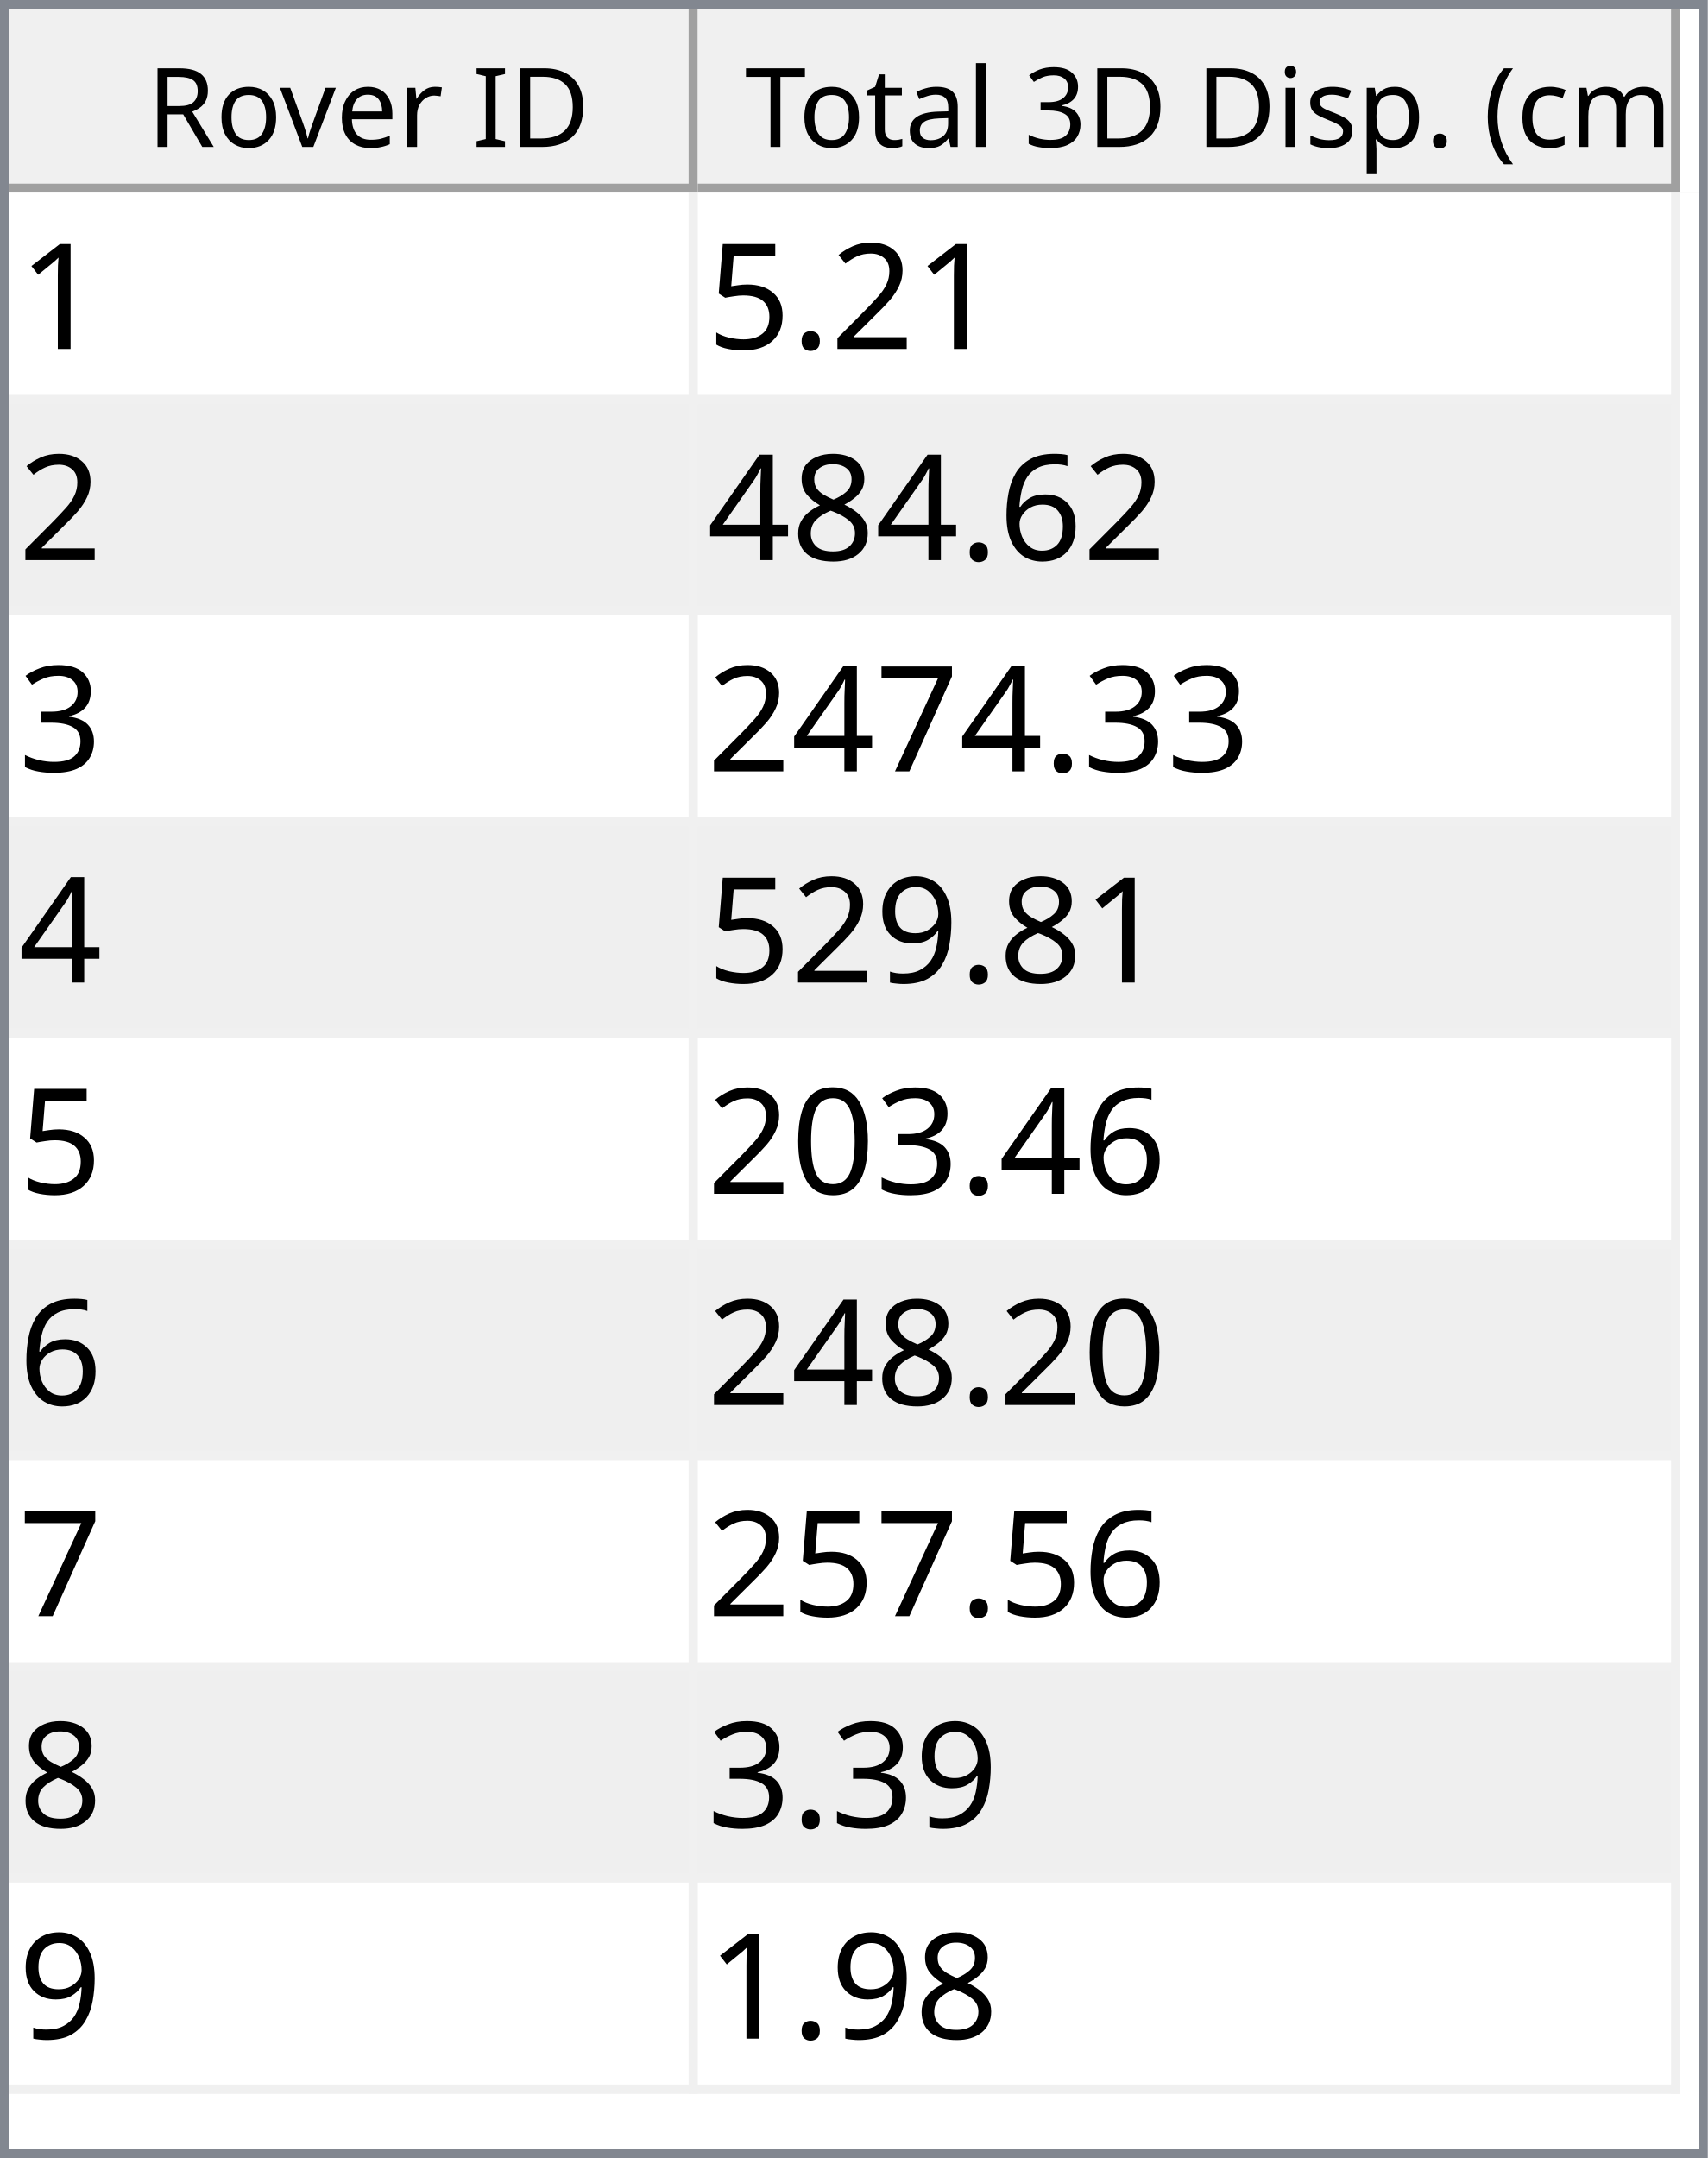
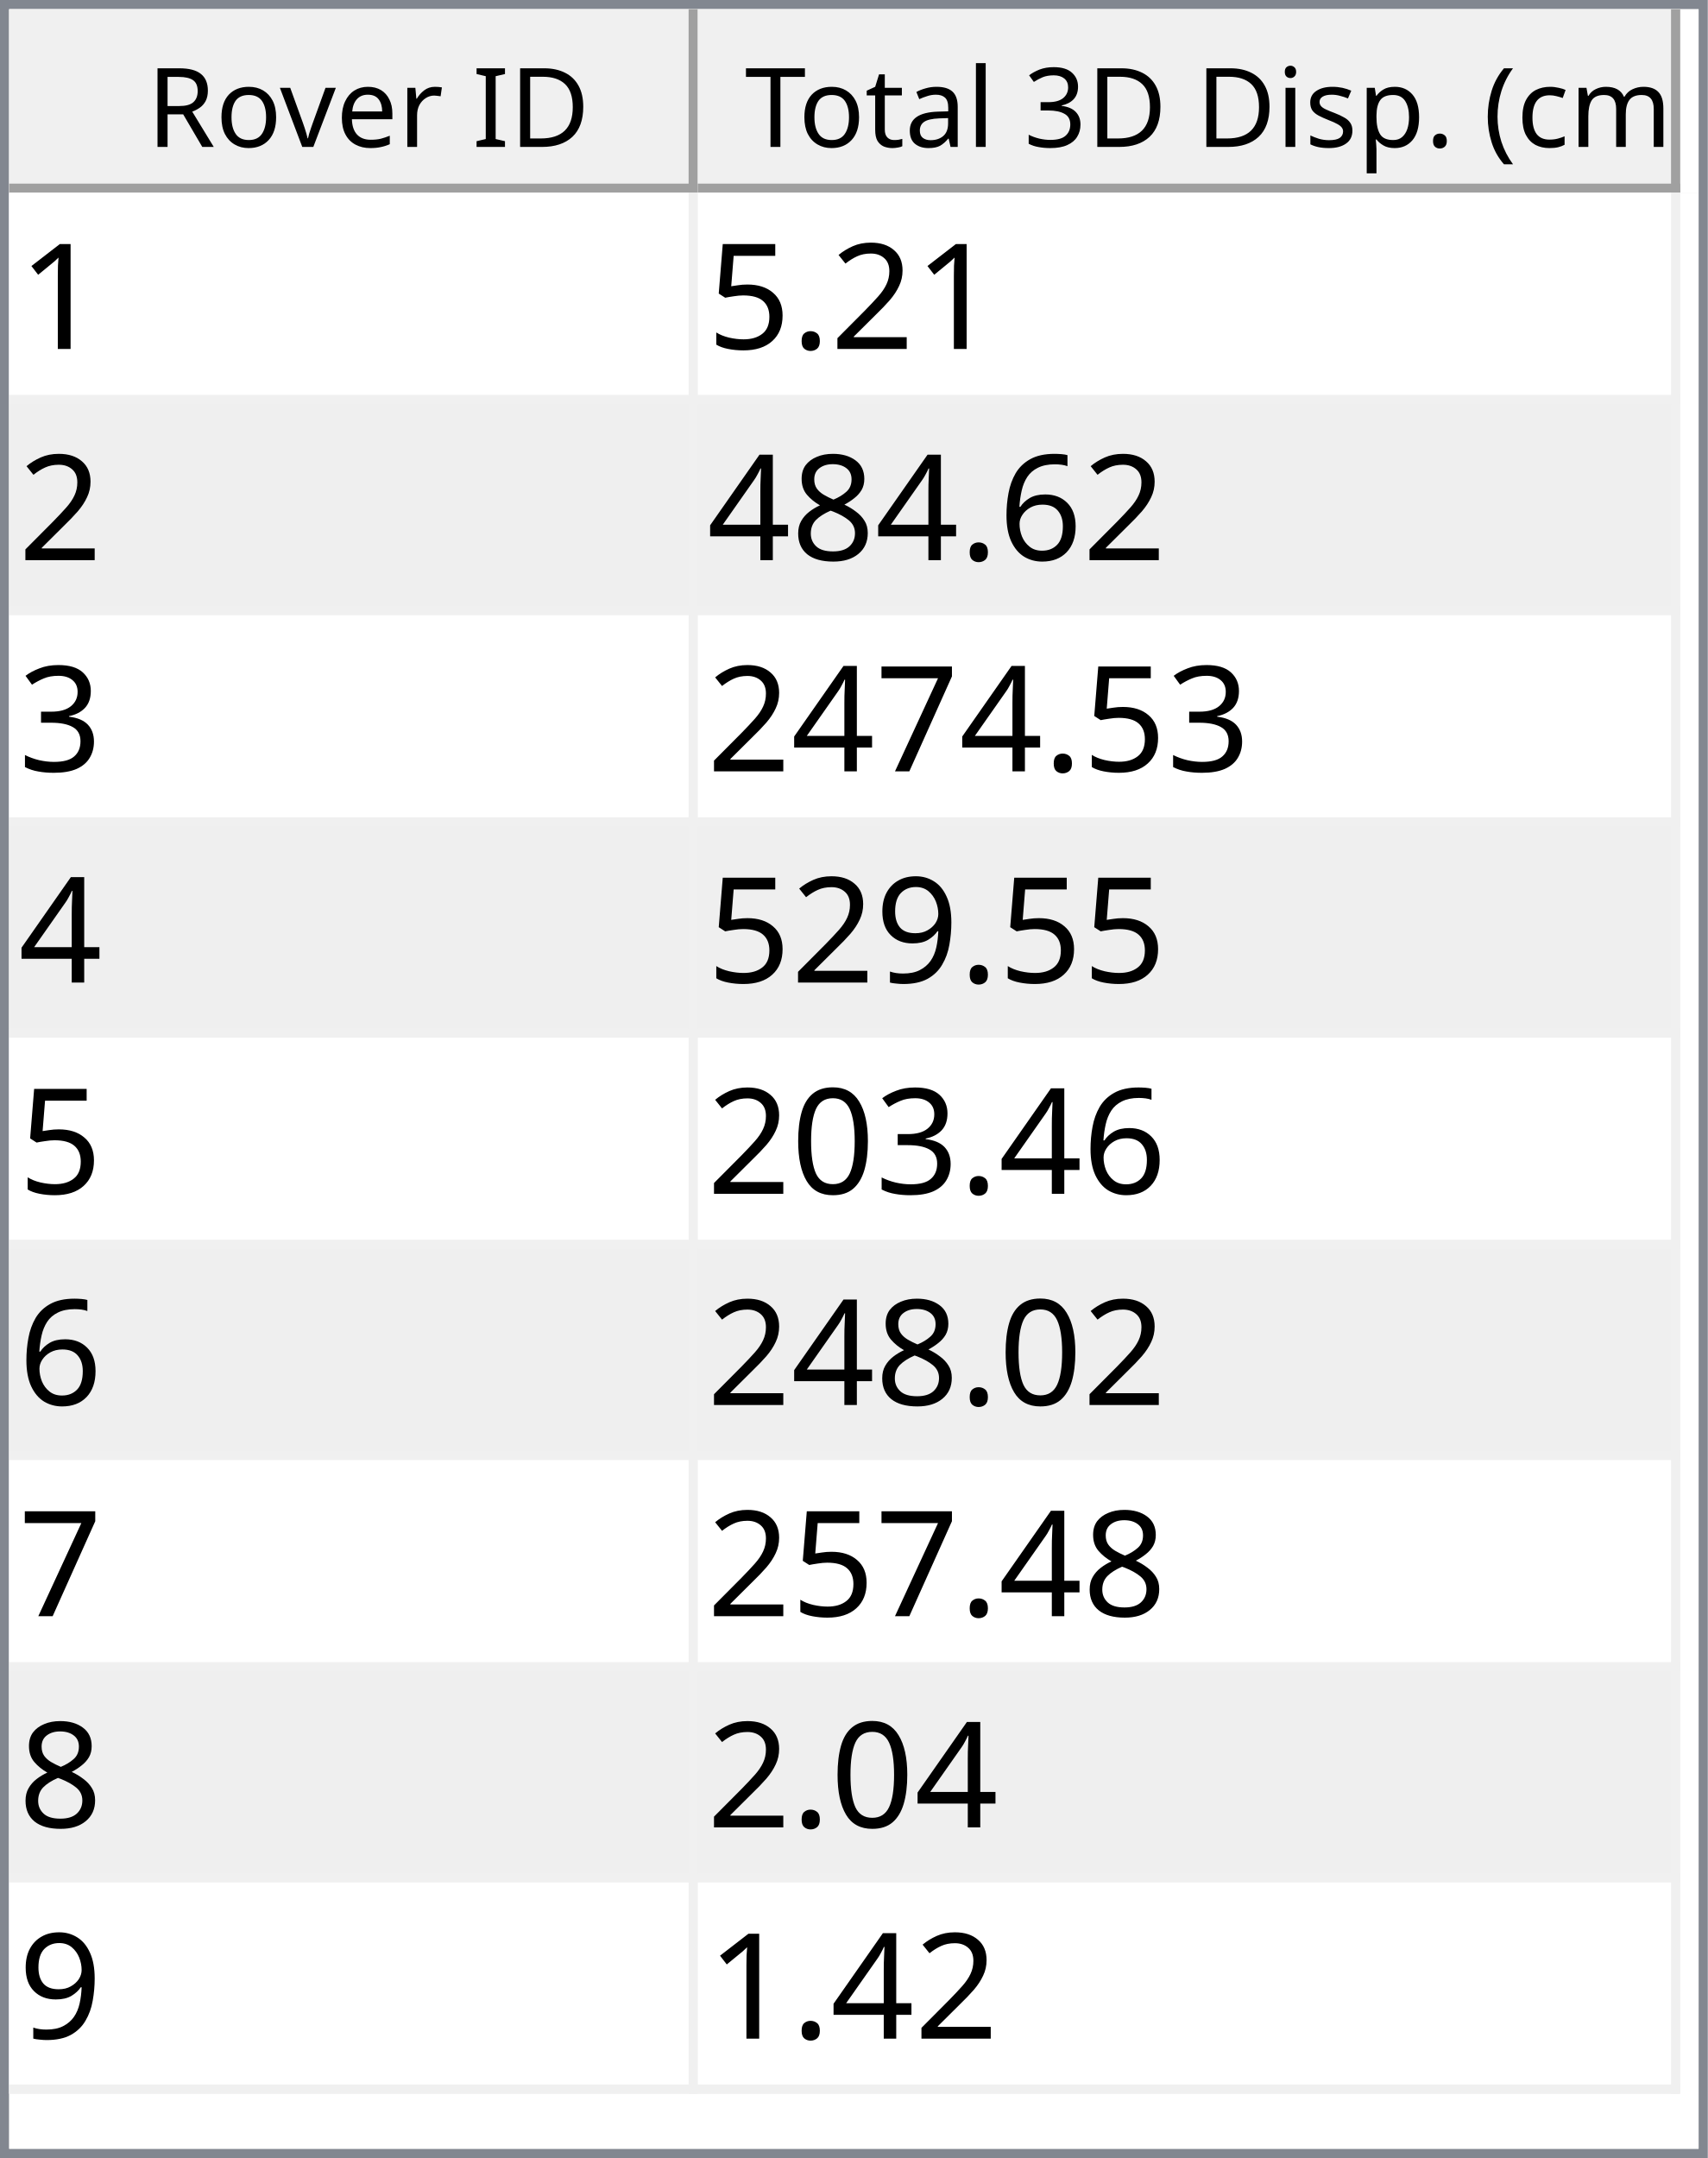
<svg xmlns="http://www.w3.org/2000/svg" style="fill-opacity:1; color-rendering:auto; color-interpolation:auto; text-rendering:auto; stroke:black; stroke-linecap:square; stroke-miterlimit:10; shape-rendering:auto; stroke-opacity:1; fill:black; stroke-dasharray:none; font-weight:normal; stroke-width:1; font-family:'Dialog'; font-style:normal; stroke-linejoin:miter; font-size:12px; stroke-dashoffset:0; image-rendering:auto;" width="186" height="235">
  <defs id="genericDefs" />
  <g>
    <defs id="defs1">
      <clipPath clipPathUnits="userSpaceOnUse" id="clipPath1">
        <path d="M0 0 L186 0 L186 235 L0 235 L0 0 Z" />
      </clipPath>
      <clipPath clipPathUnits="userSpaceOnUse" id="clipPath2">
        <path d="M0 0 L0 235 L186 235 L186 0 Z" />
      </clipPath>
      <clipPath clipPathUnits="userSpaceOnUse" id="clipPath3">
        <path d="M0 0 L0 20 L184 20 L184 0 Z" />
      </clipPath>
      <clipPath clipPathUnits="userSpaceOnUse" id="clipPath4">
        <path d="M0 0 L0 20 L75 20 L75 0 Z" />
      </clipPath>
      <clipPath clipPathUnits="userSpaceOnUse" id="clipPath5">
        <path d="M1 1 L1 19 L74 19 L74 1 Z" />
      </clipPath>
      <clipPath clipPathUnits="userSpaceOnUse" id="clipPath6">
        <path d="M0 0 L0 18 L73 18 L73 0 Z" />
      </clipPath>
      <clipPath clipPathUnits="userSpaceOnUse" id="clipPath7">
        <path d="M-0.5 -0.5 L-0.5 19.5 L74.5 19.5 L74.5 -0.5 Z" />
      </clipPath>
      <clipPath clipPathUnits="userSpaceOnUse" id="clipPath8">
        <path d="M0 0 L0 20 L107 20 L107 0 Z" />
      </clipPath>
      <clipPath clipPathUnits="userSpaceOnUse" id="clipPath9">
        <path d="M1 1 L1 19 L106 19 L106 1 Z" />
      </clipPath>
      <clipPath clipPathUnits="userSpaceOnUse" id="clipPath10">
        <path d="M0 0 L0 18 L105 18 L105 0 Z" />
      </clipPath>
      <clipPath clipPathUnits="userSpaceOnUse" id="clipPath11">
        <path d="M-0.5 -0.5 L-0.5 19.5 L106.5 19.5 L106.5 -0.5 Z" />
      </clipPath>
      <clipPath clipPathUnits="userSpaceOnUse" id="clipPath12">
        <path d="M0 0 L0 213 L184 213 L184 0 Z" />
      </clipPath>
      <clipPath clipPathUnits="userSpaceOnUse" id="clipPath13">
        <path d="M0 0 L0 207 L182 207 L182 0 Z" />
      </clipPath>
      <clipPath clipPathUnits="userSpaceOnUse" id="clipPath14">
        <path d="M-0.5 -0.5 L-0.5 206.5 L181.5 206.5 L181.5 -0.5 Z" />
      </clipPath>
      <clipPath clipPathUnits="userSpaceOnUse" id="clipPath15">
        <path d="M0 0 L0 22 L74 22 L74 0 Z" />
      </clipPath>
      <clipPath clipPathUnits="userSpaceOnUse" id="clipPath16">
        <path d="M0 0 L0 22 L106 22 L106 0 Z" />
      </clipPath>
      <font horiz-adv-x="64.551" id="font1">
        <font-face ascent="107.91" descent="25.098" units-per-em="100" style="font-style:normal; font-family:Segoe UI; font-weight:normal;" />
        <missing-glyph horiz-adv-x="64.551" d="M8.109 0 L8.109 68.266 L56.453 68.266 L56.453 0 L8.109 0 ZM15.328 7.234 L49.219 7.234 L49.219 61.031 L15.328 61.031 L15.328 7.234 Z" />
        <glyph unicode="D" horiz-adv-x="70.117" d="M9.188 0 L9.188 70.016 L28.516 70.016 Q65.531 70.016 65.531 35.891 Q65.531 19.672 55.25 9.836 Q44.969 0 27.734 0 L9.188 0 ZM17.391 62.594 L17.391 7.422 L27.828 7.422 Q41.609 7.422 49.273 14.797 Q56.938 22.172 56.938 35.688 Q56.938 62.594 28.328 62.594 L17.391 62.594 Z" />
        <glyph unicode="I" horiz-adv-x="26.611" d="M17.391 0 L9.188 0 L9.188 70.016 L17.391 70.016 L17.391 0 Z" />
        <glyph unicode=" " horiz-adv-x="27.393" d="" />
        <glyph unicode="r" horiz-adv-x="34.766" d="M34.188 41.891 Q32.078 43.5 28.125 43.5 Q23 43.5 19.555 38.672 Q16.109 33.844 16.109 25.484 L16.109 0 L8.109 0 L8.109 50 L16.109 50 L16.109 39.703 L16.312 39.703 Q18.016 44.969 21.531 47.922 Q25.047 50.875 29.391 50.875 Q32.516 50.875 34.188 50.203 L34.188 41.891 Z" />
        <glyph unicode="e" horiz-adv-x="52.295" d="M48.297 23 L12.984 23 Q13.188 14.656 17.484 10.109 Q21.781 5.562 29.297 5.562 Q37.75 5.562 44.828 11.141 L44.828 3.609 Q38.234 -1.172 27.391 -1.172 Q16.797 -1.172 10.742 5.641 Q4.688 12.453 4.688 24.812 Q4.688 36.469 11.305 43.82 Q17.922 51.172 27.734 51.172 Q37.547 51.172 42.922 44.828 Q48.297 38.484 48.297 27.203 L48.297 23 ZM40.094 29.781 Q40.047 36.719 36.75 40.578 Q33.453 44.438 27.594 44.438 Q21.922 44.438 17.969 40.383 Q14.016 36.328 13.094 29.781 L40.094 29.781 Z" />
        <glyph unicode="v" horiz-adv-x="47.9" d="M47.406 50 L27.484 0 L19.625 0 L0.688 50 L9.469 50 L22.172 13.672 Q23.578 9.672 23.922 6.688 L24.125 6.688 Q24.609 10.453 25.688 13.484 L38.969 50 L47.406 50 Z" />
        <glyph unicode="o" horiz-adv-x="58.594" d="M29 -1.172 Q17.922 -1.172 11.305 5.836 Q4.688 12.844 4.688 24.422 Q4.688 37.016 11.57 44.094 Q18.453 51.172 30.172 51.172 Q41.359 51.172 47.633 44.289 Q53.906 37.406 53.906 25.203 Q53.906 13.234 47.141 6.031 Q40.375 -1.172 29 -1.172 ZM29.594 44.438 Q21.875 44.438 17.383 39.188 Q12.891 33.938 12.891 24.703 Q12.891 15.828 17.43 10.695 Q21.969 5.562 29.594 5.562 Q37.359 5.562 41.531 10.594 Q45.703 15.625 45.703 24.906 Q45.703 34.281 41.531 39.359 Q37.359 44.438 29.594 44.438 Z" />
        <glyph unicode="R" horiz-adv-x="59.814" d="M59.375 0 L49.609 0 L37.891 19.625 Q36.281 22.359 34.766 24.289 Q33.25 26.219 31.664 27.438 Q30.078 28.656 28.25 29.219 Q26.422 29.781 24.125 29.781 L17.391 29.781 L17.391 0 L9.188 0 L9.188 70.016 L30.078 70.016 Q34.672 70.016 38.555 68.867 Q42.438 67.719 45.289 65.375 Q48.141 63.031 49.758 59.547 Q51.375 56.062 51.375 51.375 Q51.375 47.703 50.273 44.656 Q49.172 41.609 47.148 39.211 Q45.125 36.812 42.266 35.133 Q39.406 33.453 35.844 32.516 L35.844 32.328 Q37.594 31.547 38.891 30.547 Q40.188 29.547 41.359 28.18 Q42.531 26.812 43.68 25.078 Q44.828 23.344 46.234 21.047 L59.375 0 ZM17.391 62.594 L17.391 37.203 L28.516 37.203 Q31.594 37.203 34.203 38.133 Q36.812 39.062 38.719 40.797 Q40.625 42.531 41.703 45.047 Q42.781 47.562 42.781 50.688 Q42.781 56.297 39.141 59.445 Q35.5 62.594 28.609 62.594 L17.391 62.594 Z" />
        <glyph unicode=")" horiz-adv-x="30.176" d="M8.297 -15.922 L1.172 -15.922 Q16.406 2.344 16.406 26.812 Q16.406 51.469 1.078 70.016 L8.297 70.016 Q23.531 52.156 23.531 26.703 Q23.531 1.375 8.297 -15.922 Z" />
        <glyph unicode="m" horiz-adv-x="86.133" d="M79.109 0 L71.094 0 L71.094 28.719 Q71.094 37.016 68.531 40.727 Q65.969 44.438 59.906 44.438 Q54.781 44.438 51.195 39.75 Q47.609 35.062 47.609 28.516 L47.609 0 L39.594 0 L39.594 29.688 Q39.594 44.438 28.219 44.438 Q22.953 44.438 19.531 40.016 Q16.109 35.594 16.109 28.516 L16.109 0 L8.109 0 L8.109 50 L16.109 50 L16.109 42.094 L16.312 42.094 Q21.625 51.172 31.844 51.172 Q36.969 51.172 40.773 48.312 Q44.578 45.453 46 40.828 Q51.562 51.172 62.594 51.172 Q79.109 51.172 79.109 30.812 L79.109 0 Z" />
        <glyph unicode="c" horiz-adv-x="46.191" d="M42.188 2.297 Q36.422 -1.172 28.516 -1.172 Q17.828 -1.172 11.258 5.789 Q4.688 12.75 4.688 23.828 Q4.688 36.188 11.766 43.68 Q18.844 51.172 30.672 51.172 Q37.25 51.172 42.281 48.734 L42.281 40.531 Q36.719 44.438 30.375 44.438 Q22.703 44.438 17.797 38.945 Q12.891 33.453 12.891 24.516 Q12.891 15.719 17.508 10.641 Q22.125 5.562 29.891 5.562 Q36.422 5.562 42.188 9.906 L42.188 2.297 Z" />
        <glyph unicode="(" horiz-adv-x="30.176" d="M29.109 -15.922 L21.969 -15.922 Q6.844 1.375 6.844 26.703 Q6.844 52.156 21.969 70.016 L29.203 70.016 Q13.875 51.469 13.875 26.812 Q13.875 2.344 29.109 -15.922 Z" />
        <glyph unicode="." horiz-adv-x="21.68" d="M10.891 -1.078 Q8.641 -1.078 7.055 0.539 Q5.469 2.156 5.469 4.391 Q5.469 6.641 7.055 8.273 Q8.641 9.906 10.891 9.906 Q13.188 9.906 14.797 8.273 Q16.406 6.641 16.406 4.391 Q16.406 2.156 14.797 0.539 Q13.188 -1.078 10.891 -1.078 Z" />
        <glyph unicode="p" horiz-adv-x="58.789" d="M16.312 7.234 L16.109 7.234 L16.109 -23 L8.109 -23 L8.109 50 L16.109 50 L16.109 41.219 L16.312 41.219 Q22.219 51.172 33.594 51.172 Q43.266 51.172 48.688 44.461 Q54.109 37.75 54.109 26.469 Q54.109 13.922 48 6.375 Q41.891 -1.172 31.297 -1.172 Q21.578 -1.172 16.312 7.234 ZM16.109 27.391 L16.109 20.406 Q16.109 14.203 20.141 9.883 Q24.172 5.562 30.375 5.562 Q37.641 5.562 41.773 11.133 Q45.906 16.703 45.906 26.609 Q45.906 34.969 42.047 39.703 Q38.188 44.438 31.594 44.438 Q24.609 44.438 20.359 39.578 Q16.109 34.719 16.109 27.391 Z" />
        <glyph unicode="s" horiz-adv-x="42.432" d="M5.078 1.812 L5.078 10.406 Q11.625 5.562 19.484 5.562 Q30.031 5.562 30.031 12.594 Q30.031 14.594 29.125 15.992 Q28.219 17.391 26.68 18.461 Q25.141 19.531 23.07 20.383 Q21 21.234 18.609 22.172 Q15.281 23.484 12.766 24.828 Q10.25 26.172 8.57 27.859 Q6.891 29.547 6.031 31.695 Q5.172 33.844 5.172 36.719 Q5.172 40.234 6.789 42.945 Q8.406 45.656 11.086 47.484 Q13.766 49.312 17.211 50.242 Q20.656 51.172 24.312 51.172 Q30.812 51.172 35.938 48.922 L35.938 40.828 Q30.422 44.438 23.25 44.438 Q21 44.438 19.195 43.922 Q17.391 43.406 16.094 42.477 Q14.797 41.547 14.086 40.258 Q13.375 38.969 13.375 37.406 Q13.375 35.453 14.086 34.133 Q14.797 32.812 16.164 31.789 Q17.531 30.766 19.484 29.938 Q21.438 29.109 23.922 28.125 Q27.25 26.859 29.883 25.516 Q32.516 24.172 34.375 22.484 Q36.234 20.797 37.234 18.602 Q38.234 16.406 38.234 13.375 Q38.234 9.672 36.602 6.938 Q34.969 4.203 32.234 2.398 Q29.5 0.594 25.93 -0.289 Q22.359 -1.172 18.453 -1.172 Q10.75 -1.172 5.078 1.812 Z" />
        <glyph unicode="i" horiz-adv-x="24.219" d="M12.203 62.703 Q10.062 62.703 8.547 64.164 Q7.031 65.625 7.031 67.875 Q7.031 70.125 8.547 71.609 Q10.062 73.094 12.203 73.094 Q14.406 73.094 15.945 71.609 Q17.484 70.125 17.484 67.875 Q17.484 65.719 15.945 64.211 Q14.406 62.703 12.203 62.703 ZM16.109 0 L8.109 0 L8.109 50 L16.109 50 L16.109 0 Z" />
        <glyph unicode="3" horiz-adv-x="53.906" d="M46.531 19.828 Q46.531 15.094 44.75 11.211 Q42.969 7.328 39.719 4.57 Q36.469 1.812 31.93 0.297 Q27.391 -1.219 21.922 -1.219 Q11.922 -1.219 6 2.594 L6 11.188 Q13.094 5.609 22.219 5.609 Q25.875 5.609 28.828 6.539 Q31.781 7.469 33.906 9.227 Q36.031 10.984 37.18 13.477 Q38.328 15.969 38.328 19.094 Q38.328 32.812 18.797 32.812 L12.984 32.812 L12.984 39.594 L18.5 39.594 Q35.797 39.594 35.797 52.484 Q35.797 64.406 22.609 64.406 Q15.188 64.406 8.688 59.422 L8.688 67.188 Q15.375 71.188 24.609 71.188 Q29 71.188 32.57 69.969 Q36.141 68.75 38.68 66.555 Q41.219 64.359 42.609 61.281 Q44 58.203 44 54.5 Q44 40.672 30.031 36.719 L30.031 36.531 Q33.594 36.141 36.625 34.797 Q39.656 33.453 41.852 31.305 Q44.047 29.156 45.289 26.25 Q46.531 23.344 46.531 19.828 Z" />
        <glyph unicode="l" horiz-adv-x="24.219" d="M16.109 0 L8.109 0 L8.109 74.031 L16.109 74.031 L16.109 0 Z" />
        <glyph unicode="a" horiz-adv-x="50.879" d="M43.891 0 L35.891 0 L35.891 7.812 L35.688 7.812 Q30.469 -1.172 20.312 -1.172 Q12.844 -1.172 8.617 2.781 Q4.391 6.734 4.391 13.281 Q4.391 27.297 20.906 29.594 L35.891 31.688 Q35.891 44.438 25.594 44.438 Q16.547 44.438 9.281 38.281 L9.281 46.484 Q16.656 51.172 26.266 51.172 Q43.891 51.172 43.891 32.516 L43.891 0 ZM35.891 25.297 L23.828 23.641 Q18.266 22.859 15.43 20.875 Q12.594 18.891 12.594 13.875 Q12.594 10.203 15.211 7.883 Q17.828 5.562 22.172 5.562 Q28.125 5.562 32.008 9.742 Q35.891 13.922 35.891 20.312 L35.891 25.297 Z" />
        <glyph unicode="t" horiz-adv-x="33.887" d="M31.297 0.484 Q28.469 -1.078 23.828 -1.078 Q10.688 -1.078 10.688 13.578 L10.688 43.172 L2.094 43.172 L2.094 50 L10.688 50 L10.688 62.203 L18.703 64.797 L18.703 50 L31.297 50 L31.297 43.172 L18.703 43.172 L18.703 14.984 Q18.703 9.969 20.414 7.82 Q22.125 5.672 26.078 5.672 Q29.109 5.672 31.297 7.328 L31.297 0.484 Z" />
        <glyph unicode="T" horiz-adv-x="52.393" d="M50.594 62.594 L30.375 62.594 L30.375 0 L22.172 0 L22.172 62.594 L2 62.594 L2 70.016 L50.594 70.016 L50.594 62.594 Z" />
      </font>
      <font horiz-adv-x="75.0" id="font2">
        <font-face ascent="100.537" descent="21.973" units-per-em="100" style="font-style:normal; font-family:sans-serif; font-weight:normal;" />
        <missing-glyph horiz-adv-x="75.0" d="M12.5 0 L12.5 62.5 L62.5 62.5 L62.5 0 L12.5 0 ZM14.062 1.562 L60.938 1.562 L60.938 60.938 L14.062 60.938 L14.062 1.562 Z" />
        <glyph unicode="1" horiz-adv-x="55.615" d="M37.25 0 L28.469 0 L28.469 56 Q25.297 52.984 20.141 49.953 Q14.984 46.922 10.891 45.406 L10.891 53.906 Q18.266 57.375 23.781 62.305 Q29.297 67.234 31.594 71.875 L37.25 71.875 L37.25 0 Z" />
        <glyph unicode="2" horiz-adv-x="55.615" d="M50.344 8.453 L50.344 0 L3.031 0 Q2.938 3.172 4.047 6.109 Q5.859 10.938 9.836 15.625 Q13.812 20.312 21.344 26.469 Q33.016 36.031 37.117 41.625 Q41.219 47.219 41.219 52.203 Q41.219 57.422 37.477 61.008 Q33.734 64.594 27.734 64.594 Q21.391 64.594 17.578 60.789 Q13.766 56.984 13.719 50.25 L4.688 51.172 Q5.609 61.281 11.664 66.578 Q17.719 71.875 27.938 71.875 Q38.234 71.875 44.242 66.164 Q50.25 60.453 50.25 52 Q50.25 47.703 48.492 43.555 Q46.734 39.406 42.656 34.812 Q38.578 30.219 29.109 22.219 Q21.188 15.578 18.945 13.211 Q16.703 10.844 15.234 8.453 L50.344 8.453 Z" />
        <glyph unicode="." horiz-adv-x="27.783" d="M9.078 0 L9.078 10.016 L19.094 10.016 L19.094 0 L9.078 0 Z" />
        <glyph unicode="5" horiz-adv-x="55.615" d="M4.156 18.75 L13.375 19.531 Q14.406 12.797 18.141 9.398 Q21.875 6 27.156 6 Q33.5 6 37.891 10.789 Q42.281 15.578 42.281 23.484 Q42.281 31 38.062 35.352 Q33.844 39.703 27 39.703 Q22.75 39.703 19.336 37.773 Q15.922 35.844 13.969 32.766 L5.719 33.844 L12.641 70.609 L48.25 70.609 L48.25 62.203 L19.672 62.203 L15.828 42.969 Q22.266 47.469 29.344 47.469 Q38.719 47.469 45.164 40.969 Q51.609 34.469 51.609 24.266 Q51.609 14.547 45.953 7.469 Q39.062 -1.219 27.156 -1.219 Q17.391 -1.219 11.211 4.25 Q5.031 9.719 4.156 18.75 Z" />
        <glyph unicode="6" horiz-adv-x="55.615" d="M49.75 54.047 L41.016 53.375 Q39.844 58.547 37.703 60.891 Q34.125 64.656 28.906 64.656 Q24.703 64.656 21.531 62.312 Q17.391 59.281 14.992 53.469 Q12.594 47.656 12.5 36.922 Q15.672 41.75 20.266 44.094 Q24.859 46.438 29.891 46.438 Q38.672 46.438 44.852 39.969 Q51.031 33.5 51.031 23.25 Q51.031 16.5 48.125 10.719 Q45.219 4.938 40.141 1.859 Q35.062 -1.219 28.609 -1.219 Q17.625 -1.219 10.695 6.859 Q3.766 14.938 3.766 33.5 Q3.766 54.25 11.422 63.672 Q18.109 71.875 29.438 71.875 Q37.891 71.875 43.289 67.141 Q48.688 62.406 49.75 54.047 ZM13.875 23.188 Q13.875 18.656 15.797 14.508 Q17.719 10.359 21.188 8.18 Q24.656 6 28.469 6 Q34.031 6 38.039 10.492 Q42.047 14.984 42.047 22.703 Q42.047 30.125 38.086 34.398 Q34.125 38.672 28.125 38.672 Q22.172 38.672 18.023 34.398 Q13.875 30.125 13.875 23.188 Z" />
        <glyph unicode="8" horiz-adv-x="55.615" d="M17.672 38.812 Q12.203 40.828 9.57 44.539 Q6.938 48.25 6.938 53.422 Q6.938 61.234 12.555 66.555 Q18.172 71.875 27.484 71.875 Q36.859 71.875 42.578 66.43 Q48.297 60.984 48.297 53.172 Q48.297 48.188 45.68 44.508 Q43.062 40.828 37.75 38.812 Q44.344 36.672 47.781 31.883 Q51.219 27.094 51.219 20.453 Q51.219 11.281 44.727 5.031 Q38.234 -1.219 27.641 -1.219 Q17.047 -1.219 10.547 5.055 Q4.047 11.328 4.047 20.703 Q4.047 27.688 7.594 32.398 Q11.141 37.109 17.672 38.812 ZM15.922 53.719 Q15.922 48.641 19.195 45.414 Q22.469 42.188 27.688 42.188 Q32.766 42.188 36.016 45.383 Q39.266 48.578 39.266 53.219 Q39.266 58.062 35.914 61.359 Q32.562 64.656 27.594 64.656 Q22.562 64.656 19.242 61.43 Q15.922 58.203 15.922 53.719 ZM13.094 20.656 Q13.094 16.891 14.875 13.375 Q16.656 9.859 20.172 7.93 Q23.688 6 27.734 6 Q34.031 6 38.133 10.055 Q42.234 14.109 42.234 20.359 Q42.234 26.703 38.016 30.859 Q33.797 35.016 27.438 35.016 Q21.234 35.016 17.164 30.914 Q13.094 26.812 13.094 20.656 Z" />
        <glyph unicode="4" horiz-adv-x="55.615" d="M32.328 0 L32.328 17.141 L1.266 17.141 L1.266 25.203 L33.938 71.578 L41.109 71.578 L41.109 25.203 L50.781 25.203 L50.781 17.141 L41.109 17.141 L41.109 0 L32.328 0 ZM32.328 25.203 L32.328 57.469 L9.906 25.203 L32.328 25.203 Z" />
        <glyph unicode="3" horiz-adv-x="55.615" d="M4.203 18.891 L12.984 20.062 Q14.5 12.594 18.141 9.297 Q21.781 6 27 6 Q33.203 6 37.477 10.297 Q41.75 14.594 41.75 20.953 Q41.75 27 37.797 30.93 Q33.844 34.859 27.734 34.859 Q25.25 34.859 21.531 33.891 L22.516 41.609 Q23.391 41.5 23.922 41.5 Q29.547 41.5 34.039 44.43 Q38.531 47.359 38.531 53.469 Q38.531 58.297 35.258 61.477 Q31.984 64.656 26.812 64.656 Q21.688 64.656 18.266 61.43 Q14.844 58.203 13.875 51.766 L5.078 53.328 Q6.688 62.156 12.398 67.016 Q18.109 71.875 26.609 71.875 Q32.469 71.875 37.398 69.359 Q42.328 66.844 44.945 62.5 Q47.562 58.156 47.562 53.266 Q47.562 48.641 45.07 44.828 Q42.578 41.016 37.703 38.766 Q44.047 37.312 47.562 32.695 Q51.078 28.078 51.078 21.141 Q51.078 11.766 44.242 5.25 Q37.406 -1.266 26.953 -1.266 Q17.531 -1.266 11.305 4.352 Q5.078 9.969 4.203 18.891 Z" />
        <glyph unicode="7" horiz-adv-x="55.615" d="M4.734 62.203 L4.734 70.656 L51.078 70.656 L51.078 63.812 Q44.234 56.547 37.523 44.484 Q30.812 32.422 27.156 19.672 Q24.516 10.688 23.781 0 L14.75 0 Q14.891 8.453 18.062 20.414 Q21.234 32.375 27.172 43.484 Q33.109 54.594 39.797 62.203 L4.734 62.203 Z" />
        <glyph unicode="9" horiz-adv-x="55.615" d="M5.469 16.547 L13.922 17.328 Q14.984 11.375 18.016 8.688 Q21.047 6 25.781 6 Q29.828 6 32.883 7.859 Q35.938 9.719 37.891 12.82 Q39.844 15.922 41.164 21.195 Q42.484 26.469 42.484 31.938 Q42.484 32.516 42.438 33.688 Q39.797 29.5 35.234 26.883 Q30.672 24.266 25.344 24.266 Q16.453 24.266 10.305 30.711 Q4.156 37.156 4.156 47.703 Q4.156 58.594 10.578 65.234 Q17 71.875 26.656 71.875 Q33.641 71.875 39.43 68.117 Q45.219 64.359 48.219 57.398 Q51.219 50.438 51.219 37.25 Q51.219 23.531 48.242 15.406 Q45.266 7.281 39.383 3.031 Q33.5 -1.219 25.594 -1.219 Q17.188 -1.219 11.867 3.445 Q6.547 8.109 5.469 16.547 ZM41.453 48.141 Q41.453 55.719 37.43 60.156 Q33.406 64.594 27.734 64.594 Q21.875 64.594 17.531 59.812 Q13.188 55.031 13.188 47.406 Q13.188 40.578 17.312 36.305 Q21.438 32.031 27.484 32.031 Q33.594 32.031 37.523 36.305 Q41.453 40.578 41.453 48.141 Z" />
        <glyph unicode="0" horiz-adv-x="55.615" d="M4.156 35.297 Q4.156 48 6.766 55.742 Q9.375 63.484 14.523 67.68 Q19.672 71.875 27.484 71.875 Q33.25 71.875 37.594 69.555 Q41.938 67.234 44.773 62.867 Q47.609 58.5 49.219 52.227 Q50.828 45.953 50.828 35.297 Q50.828 22.703 48.242 14.969 Q45.656 7.234 40.508 3.008 Q35.359 -1.219 27.484 -1.219 Q17.141 -1.219 11.234 6.203 Q4.156 15.141 4.156 35.297 ZM13.188 35.297 Q13.188 17.672 17.312 11.836 Q21.438 6 27.484 6 Q33.547 6 37.672 11.859 Q41.797 17.719 41.797 35.297 Q41.797 52.984 37.672 58.789 Q33.547 64.594 27.391 64.594 Q21.344 64.594 17.719 59.469 Q13.188 52.938 13.188 35.297 Z" />
      </font>
    </defs>
    <g style="fill:white; stroke:white;">
      <rect x="0" y="0" width="186" style="clip-path:url(#clipPath1); stroke:none;" height="235" />
    </g>
    <g style="fill:white; text-rendering:optimizeSpeed; color-rendering:optimizeSpeed; image-rendering:optimizeSpeed; shape-rendering:crispEdges; stroke:white; color-interpolation:sRGB;">
      <rect x="0" width="186" height="235" y="0" style="stroke:none;" />
      <path style="stroke:none;" d="M0 235 L186 235 L186 0 L0 0 Z" />
    </g>
    <g style="fill:rgb(240,240,240); font-family:'Segoe UI'; stroke:rgb(240,240,240);">
      <rect x="0" y="0" width="186" style="clip-path:url(#clipPath2); stroke:none;" height="235" />
    </g>
    <g style="fill:rgb(130,135,144); font-family:'Segoe UI'; stroke:rgb(130,135,144);">
      <path d="M0 0 L186 0 L186 235 L0 235 L0 0 ZM1 1 L185 1 L185 234 L1 234 L1 1 Z" style="fill-rule:evenodd; clip-path:url(#clipPath2); stroke:none;" />
    </g>
    <g style="fill:white; font-family:'Segoe UI'; stroke:white;" transform="translate(1,1)">
      <rect x="0" y="0" width="184" style="clip-path:url(#clipPath3); stroke:none;" height="20" />
    </g>
    <g style="fill:rgb(240,240,240); font-family:'Segoe UI'; stroke:rgb(240,240,240);" transform="translate(1,1)">
      <rect x="0" y="0" width="75" style="clip-path:url(#clipPath4); stroke:none;" height="20" />
    </g>
    <g style="font-family:'Segoe UI';" transform="translate(2,2)">
      <text x="14" xml:space="preserve" y="14" style="clip-path:url(#clipPath6); stroke:none;">Rover ID</text>
    </g>
    <g style="fill:rgb(160,160,160); font-family:'Segoe UI'; stroke:rgb(160,160,160); stroke-linejoin:bevel;" transform="translate(1.5,1.5)">
      <line x1="74" x2="74" y1="0" style="fill:none; clip-path:url(#clipPath7);" y2="19" />
    </g>
    <g style="fill:rgb(160,160,160); font-family:'Segoe UI'; stroke:rgb(160,160,160); stroke-linejoin:bevel;" transform="matrix(1,0,0,1,1,1) translate(0.5,0.5)">
      <line x1="0" x2="74" y1="19" style="fill:none; clip-path:url(#clipPath7);" y2="19" />
    </g>
    <g style="fill:rgb(240,240,240); font-family:'Segoe UI'; stroke:rgb(240,240,240);" transform="translate(76,1)">
      <rect x="0" y="0" width="107" style="clip-path:url(#clipPath8); stroke:none;" height="20" />
    </g>
    <g style="font-family:'Segoe UI';" transform="translate(77,2)">
      <text x="1" xml:space="preserve" y="14" style="clip-path:url(#clipPath10); stroke:none;"> Total 3D Disp. (cm)</text>
    </g>
    <g style="fill:rgb(160,160,160); font-family:'Segoe UI'; stroke:rgb(160,160,160); stroke-linejoin:bevel;" transform="translate(76.5,1.5)">
      <line x1="106" x2="106" y1="0" style="fill:none; clip-path:url(#clipPath11);" y2="19" />
    </g>
    <g style="fill:rgb(160,160,160); font-family:'Segoe UI'; stroke:rgb(160,160,160); stroke-linejoin:bevel;" transform="matrix(1,0,0,1,76,1) translate(0.5,0.5)">
      <line x1="0" x2="106" y1="19" style="fill:none; clip-path:url(#clipPath11);" y2="19" />
    </g>
    <g style="fill:white; font-family:'Segoe UI'; stroke:white;" transform="translate(1,21)">
      <rect x="0" y="0" width="184" style="clip-path:url(#clipPath12); stroke:none;" height="213" />
    </g>
    <g style="fill:rgb(240,240,240); font-size:16px; font-family:sans-serif; stroke:rgb(240,240,240);" transform="translate(1,21)">
      <rect x="0" y="0" width="182" style="clip-path:url(#clipPath13); stroke:none;" height="207" />
      <line transform="translate(0.5,0.5)" x1="0" x2="181" y1="22" style="clip-path:url(#clipPath14); fill:none; stroke-linejoin:bevel;" y2="22" />
    </g>
    <g transform="matrix(1,0,0,1,1,21) translate(0.5,0.5)" style="fill:rgb(240,240,240); font-size:16px; font-family:sans-serif; stroke:rgb(240,240,240); stroke-linejoin:bevel;">
      <line x1="0" x2="181" y1="45" style="fill:none; clip-path:url(#clipPath14);" y2="45" />
    </g>
    <g transform="matrix(1,0,0,1,1,21) translate(0.5,0.5)" style="fill:rgb(240,240,240); font-size:16px; font-family:sans-serif; stroke:rgb(240,240,240); stroke-linejoin:bevel;">
      <line x1="0" x2="181" y1="68" style="fill:none; clip-path:url(#clipPath14);" y2="68" />
    </g>
    <g transform="matrix(1,0,0,1,1,21) translate(0.5,0.5)" style="fill:rgb(240,240,240); font-size:16px; font-family:sans-serif; stroke:rgb(240,240,240); stroke-linejoin:bevel;">
      <line x1="0" x2="181" y1="91" style="fill:none; clip-path:url(#clipPath14);" y2="91" />
    </g>
    <g transform="matrix(1,0,0,1,1,21) translate(0.5,0.5)" style="fill:rgb(240,240,240); font-size:16px; font-family:sans-serif; stroke:rgb(240,240,240); stroke-linejoin:bevel;">
      <line x1="0" x2="181" y1="114" style="fill:none; clip-path:url(#clipPath14);" y2="114" />
    </g>
    <g transform="matrix(1,0,0,1,1,21) translate(0.5,0.5)" style="fill:rgb(240,240,240); font-size:16px; font-family:sans-serif; stroke:rgb(240,240,240); stroke-linejoin:bevel;">
      <line x1="0" x2="181" y1="137" style="fill:none; clip-path:url(#clipPath14);" y2="137" />
    </g>
    <g transform="matrix(1,0,0,1,1,21) translate(0.5,0.5)" style="fill:rgb(240,240,240); font-size:16px; font-family:sans-serif; stroke:rgb(240,240,240); stroke-linejoin:bevel;">
      <line x1="0" x2="181" y1="160" style="fill:none; clip-path:url(#clipPath14);" y2="160" />
    </g>
    <g transform="matrix(1,0,0,1,1,21) translate(0.5,0.5)" style="fill:rgb(240,240,240); font-size:16px; font-family:sans-serif; stroke:rgb(240,240,240); stroke-linejoin:bevel;">
      <line x1="0" x2="181" y1="183" style="fill:none; clip-path:url(#clipPath14);" y2="183" />
    </g>
    <g transform="matrix(1,0,0,1,1,21) translate(0.5,0.5)" style="fill:rgb(240,240,240); font-size:16px; font-family:sans-serif; stroke:rgb(240,240,240); stroke-linejoin:bevel;">
      <line x1="0" x2="181" y1="206" style="fill:none; clip-path:url(#clipPath14);" y2="206" />
    </g>
    <g transform="matrix(1,0,0,1,1,21) translate(0.5,0.5)" style="fill:rgb(240,240,240); font-size:16px; font-family:sans-serif; stroke:rgb(240,240,240); stroke-linejoin:bevel;">
      <line x1="74" x2="74" y1="0" style="fill:none; clip-path:url(#clipPath14);" y2="206" />
    </g>
    <g transform="matrix(1,0,0,1,1,21) translate(0.5,0.5)" style="fill:rgb(240,240,240); font-size:16px; font-family:sans-serif; stroke:rgb(240,240,240); stroke-linejoin:bevel;">
      <line x1="181" x2="181" y1="0" style="fill:none; clip-path:url(#clipPath14);" y2="206" />
    </g>
    <g style="fill:white; font-size:16px; font-family:sans-serif; stroke:white;" transform="matrix(1,0,0,1,1,21)">
      <rect x="0" y="0" width="74" style="clip-path:url(#clipPath15); stroke:none;" height="22" />
      <text x="1" y="17" style="fill:black; clip-path:url(#clipPath15); stroke:none;" xml:space="preserve">1</text>
    </g>
    <g style="fill:white; font-size:16px; font-family:sans-serif; stroke:white;" transform="matrix(1,0,0,1,1,21) translate(75,0)">
      <rect x="0" y="0" width="106" style="clip-path:url(#clipPath16); stroke:none;" height="22" />
      <text x="1" y="17" style="fill:black; clip-path:url(#clipPath16); stroke:none;" xml:space="preserve">5.21</text>
    </g>
    <g style="fill:rgb(239,239,239); font-size:16px; font-family:sans-serif; stroke:rgb(239,239,239);" transform="matrix(1,0,0,1,1,21) translate(0,23)">
      <rect x="0" y="0" width="74" style="clip-path:url(#clipPath15); stroke:none;" height="22" />
      <text x="1" y="17" style="fill:black; clip-path:url(#clipPath15); stroke:none;" xml:space="preserve">2</text>
    </g>
    <g style="fill:rgb(239,239,239); font-size:16px; font-family:sans-serif; stroke:rgb(239,239,239);" transform="matrix(1,0,0,1,1,21) translate(75,23)">
      <rect x="0" y="0" width="106" style="clip-path:url(#clipPath16); stroke:none;" height="22" />
      <text x="1" y="17" style="fill:black; clip-path:url(#clipPath16); stroke:none;" xml:space="preserve">484.62</text>
    </g>
    <g style="fill:white; font-size:16px; font-family:sans-serif; stroke:white;" transform="matrix(1,0,0,1,1,21) translate(0,46)">
      <rect x="0" y="0" width="74" style="clip-path:url(#clipPath15); stroke:none;" height="22" />
      <text x="1" y="17" style="fill:black; clip-path:url(#clipPath15); stroke:none;" xml:space="preserve">3</text>
    </g>
    <g style="fill:white; font-size:16px; font-family:sans-serif; stroke:white;" transform="matrix(1,0,0,1,1,21) translate(75,46)">
      <rect x="0" y="0" width="106" style="clip-path:url(#clipPath16); stroke:none;" height="22" />
-       <text x="1" y="17" style="fill:black; clip-path:url(#clipPath16); stroke:none;" xml:space="preserve">2474.33</text>
+       <text x="1" y="17" style="fill:black; clip-path:url(#clipPath16); stroke:none;" xml:space="preserve">2474.53</text>
    </g>
    <g style="fill:rgb(239,239,239); font-size:16px; font-family:sans-serif; stroke:rgb(239,239,239);" transform="matrix(1,0,0,1,1,21) translate(0,69)">
      <rect x="0" y="0" width="74" style="clip-path:url(#clipPath15); stroke:none;" height="22" />
      <text x="1" y="17" style="fill:black; clip-path:url(#clipPath15); stroke:none;" xml:space="preserve">4</text>
    </g>
    <g style="fill:rgb(239,239,239); font-size:16px; font-family:sans-serif; stroke:rgb(239,239,239);" transform="matrix(1,0,0,1,1,21) translate(75,69)">
      <rect x="0" y="0" width="106" style="clip-path:url(#clipPath16); stroke:none;" height="22" />
-       <text x="1" y="17" style="fill:black; clip-path:url(#clipPath16); stroke:none;" xml:space="preserve">529.81</text>
+       <text x="1" y="17" style="fill:black; clip-path:url(#clipPath16); stroke:none;" xml:space="preserve">529.55</text>
    </g>
    <g style="fill:white; font-size:16px; font-family:sans-serif; stroke:white;" transform="matrix(1,0,0,1,1,21) translate(0,92)">
      <rect x="0" y="0" width="74" style="clip-path:url(#clipPath15); stroke:none;" height="22" />
      <text x="1" y="17" style="fill:black; clip-path:url(#clipPath15); stroke:none;" xml:space="preserve">5</text>
    </g>
    <g style="fill:white; font-size:16px; font-family:sans-serif; stroke:white;" transform="matrix(1,0,0,1,1,21) translate(75,92)">
      <rect x="0" y="0" width="106" style="clip-path:url(#clipPath16); stroke:none;" height="22" />
      <text x="1" y="17" style="fill:black; clip-path:url(#clipPath16); stroke:none;" xml:space="preserve">203.46</text>
    </g>
    <g style="fill:rgb(239,239,239); font-size:16px; font-family:sans-serif; stroke:rgb(239,239,239);" transform="matrix(1,0,0,1,1,21) translate(0,115)">
      <rect x="0" y="0" width="74" style="clip-path:url(#clipPath15); stroke:none;" height="22" />
      <text x="1" y="17" style="fill:black; clip-path:url(#clipPath15); stroke:none;" xml:space="preserve">6</text>
    </g>
    <g style="fill:rgb(239,239,239); font-size:16px; font-family:sans-serif; stroke:rgb(239,239,239);" transform="matrix(1,0,0,1,1,21) translate(75,115)">
      <rect x="0" y="0" width="106" style="clip-path:url(#clipPath16); stroke:none;" height="22" />
-       <text x="1" y="17" style="fill:black; clip-path:url(#clipPath16); stroke:none;" xml:space="preserve">248.20</text>
+       <text x="1" y="17" style="fill:black; clip-path:url(#clipPath16); stroke:none;" xml:space="preserve">248.02</text>
    </g>
    <g style="fill:white; font-size:16px; font-family:sans-serif; stroke:white;" transform="matrix(1,0,0,1,1,21) translate(0,138)">
      <rect x="0" y="0" width="74" style="clip-path:url(#clipPath15); stroke:none;" height="22" />
      <text x="1" y="17" style="fill:black; clip-path:url(#clipPath15); stroke:none;" xml:space="preserve">7</text>
    </g>
    <g style="fill:white; font-size:16px; font-family:sans-serif; stroke:white;" transform="matrix(1,0,0,1,1,21) translate(75,138)">
      <rect x="0" y="0" width="106" style="clip-path:url(#clipPath16); stroke:none;" height="22" />
-       <text x="1" y="17" style="fill:black; clip-path:url(#clipPath16); stroke:none;" xml:space="preserve">257.56</text>
+       <text x="1" y="17" style="fill:black; clip-path:url(#clipPath16); stroke:none;" xml:space="preserve">257.48</text>
    </g>
    <g style="fill:rgb(239,239,239); font-size:16px; font-family:sans-serif; stroke:rgb(239,239,239);" transform="matrix(1,0,0,1,1,21) translate(0,161)">
      <rect x="0" y="0" width="74" style="clip-path:url(#clipPath15); stroke:none;" height="22" />
      <text x="1" y="17" style="fill:black; clip-path:url(#clipPath15); stroke:none;" xml:space="preserve">8</text>
    </g>
    <g style="fill:rgb(239,239,239); font-size:16px; font-family:sans-serif; stroke:rgb(239,239,239);" transform="matrix(1,0,0,1,1,21) translate(75,161)">
      <rect x="0" y="0" width="106" style="clip-path:url(#clipPath16); stroke:none;" height="22" />
-       <text x="1" y="17" style="fill:black; clip-path:url(#clipPath16); stroke:none;" xml:space="preserve">3.39</text>
+       <text x="1" y="17" style="fill:black; clip-path:url(#clipPath16); stroke:none;" xml:space="preserve">2.04</text>
    </g>
    <g style="fill:white; font-size:16px; font-family:sans-serif; stroke:white;" transform="matrix(1,0,0,1,1,21) translate(0,184)">
      <rect x="0" y="0" width="74" style="clip-path:url(#clipPath15); stroke:none;" height="22" />
      <text x="1" y="17" style="fill:black; clip-path:url(#clipPath15); stroke:none;" xml:space="preserve">9</text>
    </g>
    <g style="fill:white; font-size:16px; font-family:sans-serif; stroke:white;" transform="matrix(1,0,0,1,1,21) translate(75,184)">
      <rect x="0" y="0" width="106" style="clip-path:url(#clipPath16); stroke:none;" height="22" />
-       <text x="1" y="17" style="fill:black; clip-path:url(#clipPath16); stroke:none;" xml:space="preserve">1.98</text>
+       <text x="1" y="17" style="fill:black; clip-path:url(#clipPath16); stroke:none;" xml:space="preserve">1.42</text>
    </g>
  </g>
</svg>
